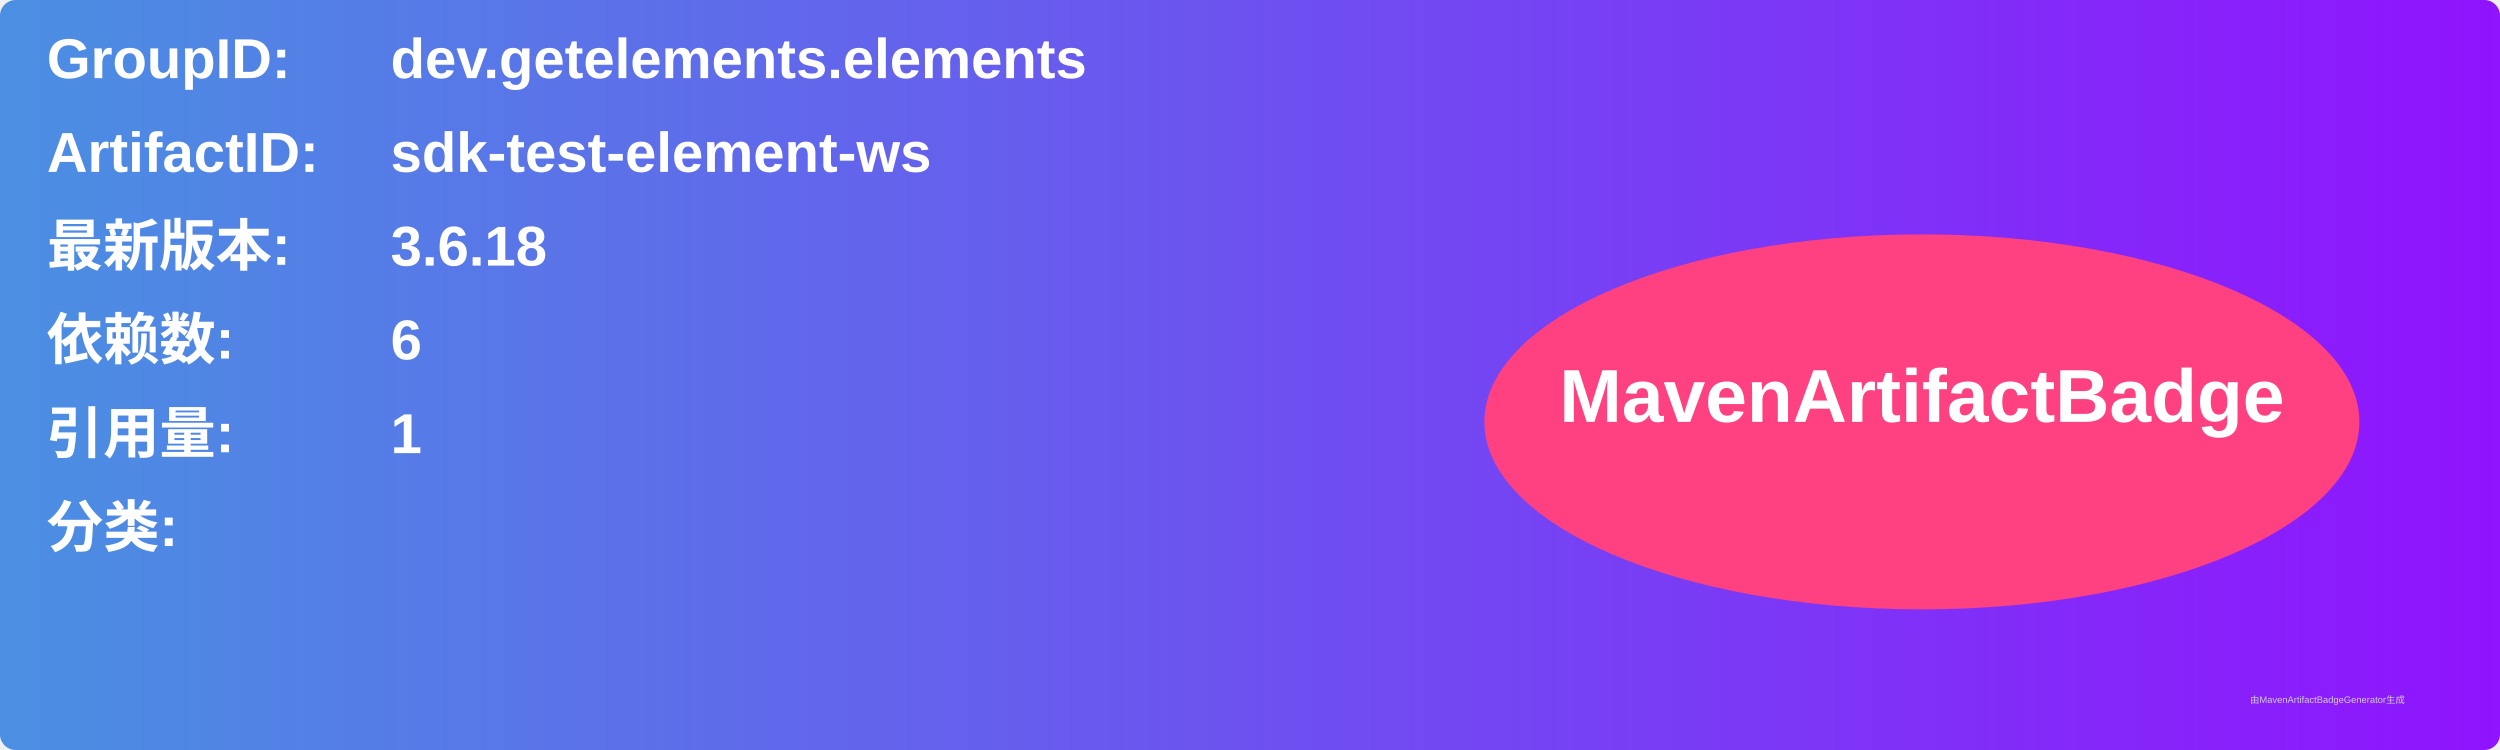
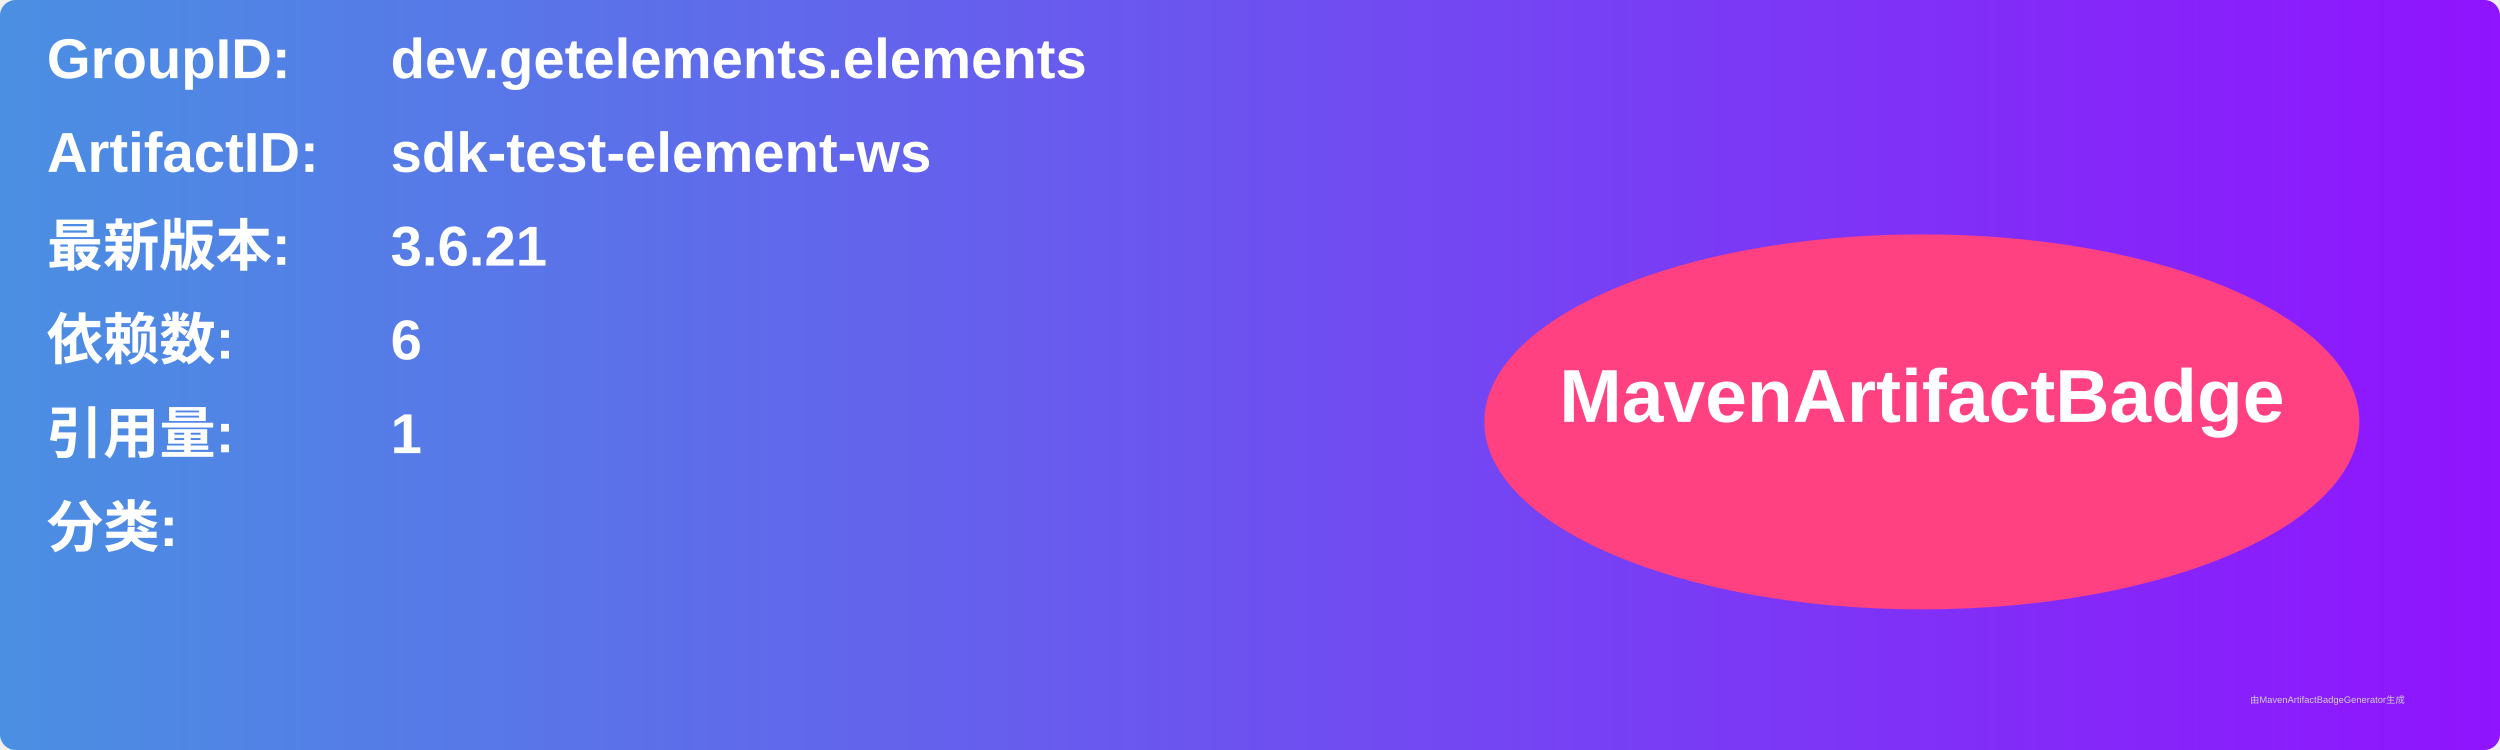
<svg xmlns="http://www.w3.org/2000/svg" width="800" height="240" viewBox="0 0 800 240">
  <linearGradient id="grad" x1="0%" y1="0%" x2="100%" y2="0%">
    <stop offset="0%" stop-color="#4a90e2" />
    <stop offset="100%" stop-color="#9013fe" />
  </linearGradient>
  <rect width="100%" height="100%" rx="5" ry="5" fill="url(#grad)" />
  <g transform="translate(15, 15)">
    <text x="0" y="10" font-family="Arial" font-size="18" fill="white" font-weight="bold" width="260">GroupID:</text>
    <text x="110" y="10" font-family="Arial" font-size="18" fill="white" font-weight="bold" width="460">dev.getelements.elements</text>
    <text x="0" y="40" font-family="Arial" font-size="18" fill="white" font-weight="bold" width="260">ArtifactID:</text>
    <text x="110" y="40" font-family="Arial" font-size="18" fill="white" font-weight="bold" width="460">sdk-test-element-ws</text>
    <text x="0" y="70" font-family="Arial" font-size="18" fill="white" font-weight="bold">最新版本:</text>
    <text x="110" y="70" font-family="Arial" font-size="18" fill="white" font-weight="bold">
-       <tspan font-weight="bold">3.6.18</tspan>
+       <tspan font-weight="bold">3.6.21</tspan>
    </text>
    <text x="0" y="100" font-family="Arial" font-size="18" fill="white" font-weight="bold">依赖数: </text>
    <text x="110" y="100" font-family="Arial" font-size="18" fill="white">
      <tspan font-weight="bold">6</tspan>
    </text>
    <text x="0" y="130" font-family="Arial" font-size="18" fill="white" font-weight="bold">引用量: </text>
    <text x="110" y="130" font-family="Arial" font-size="18" fill="white">
      <tspan font-weight="bold">1</tspan>
    </text>
    <text x="0" y="160" font-family="Arial" font-size="18" fill="white" font-weight="bold">分类:</text>
    <text x="10" y="190" font-family="Arial" font-size="10" fill="white">
      <tspan font-weight="bold" />
    </text>
    <ellipse cx="600" cy="120" rx="140" ry="60" fill="#ff4081" />
    <text x="600" y="120" text-anchor="middle" font-family="Arial" font-size="24" fill="white" font-weight="bold">MavenArtifactBadge</text>
  </g>
  <text x="720" y="225" font-family="Arial" font-size="3" fill="#d0d0d0">由MavenArtifactBadgeGenerator生成</text>
</svg>
